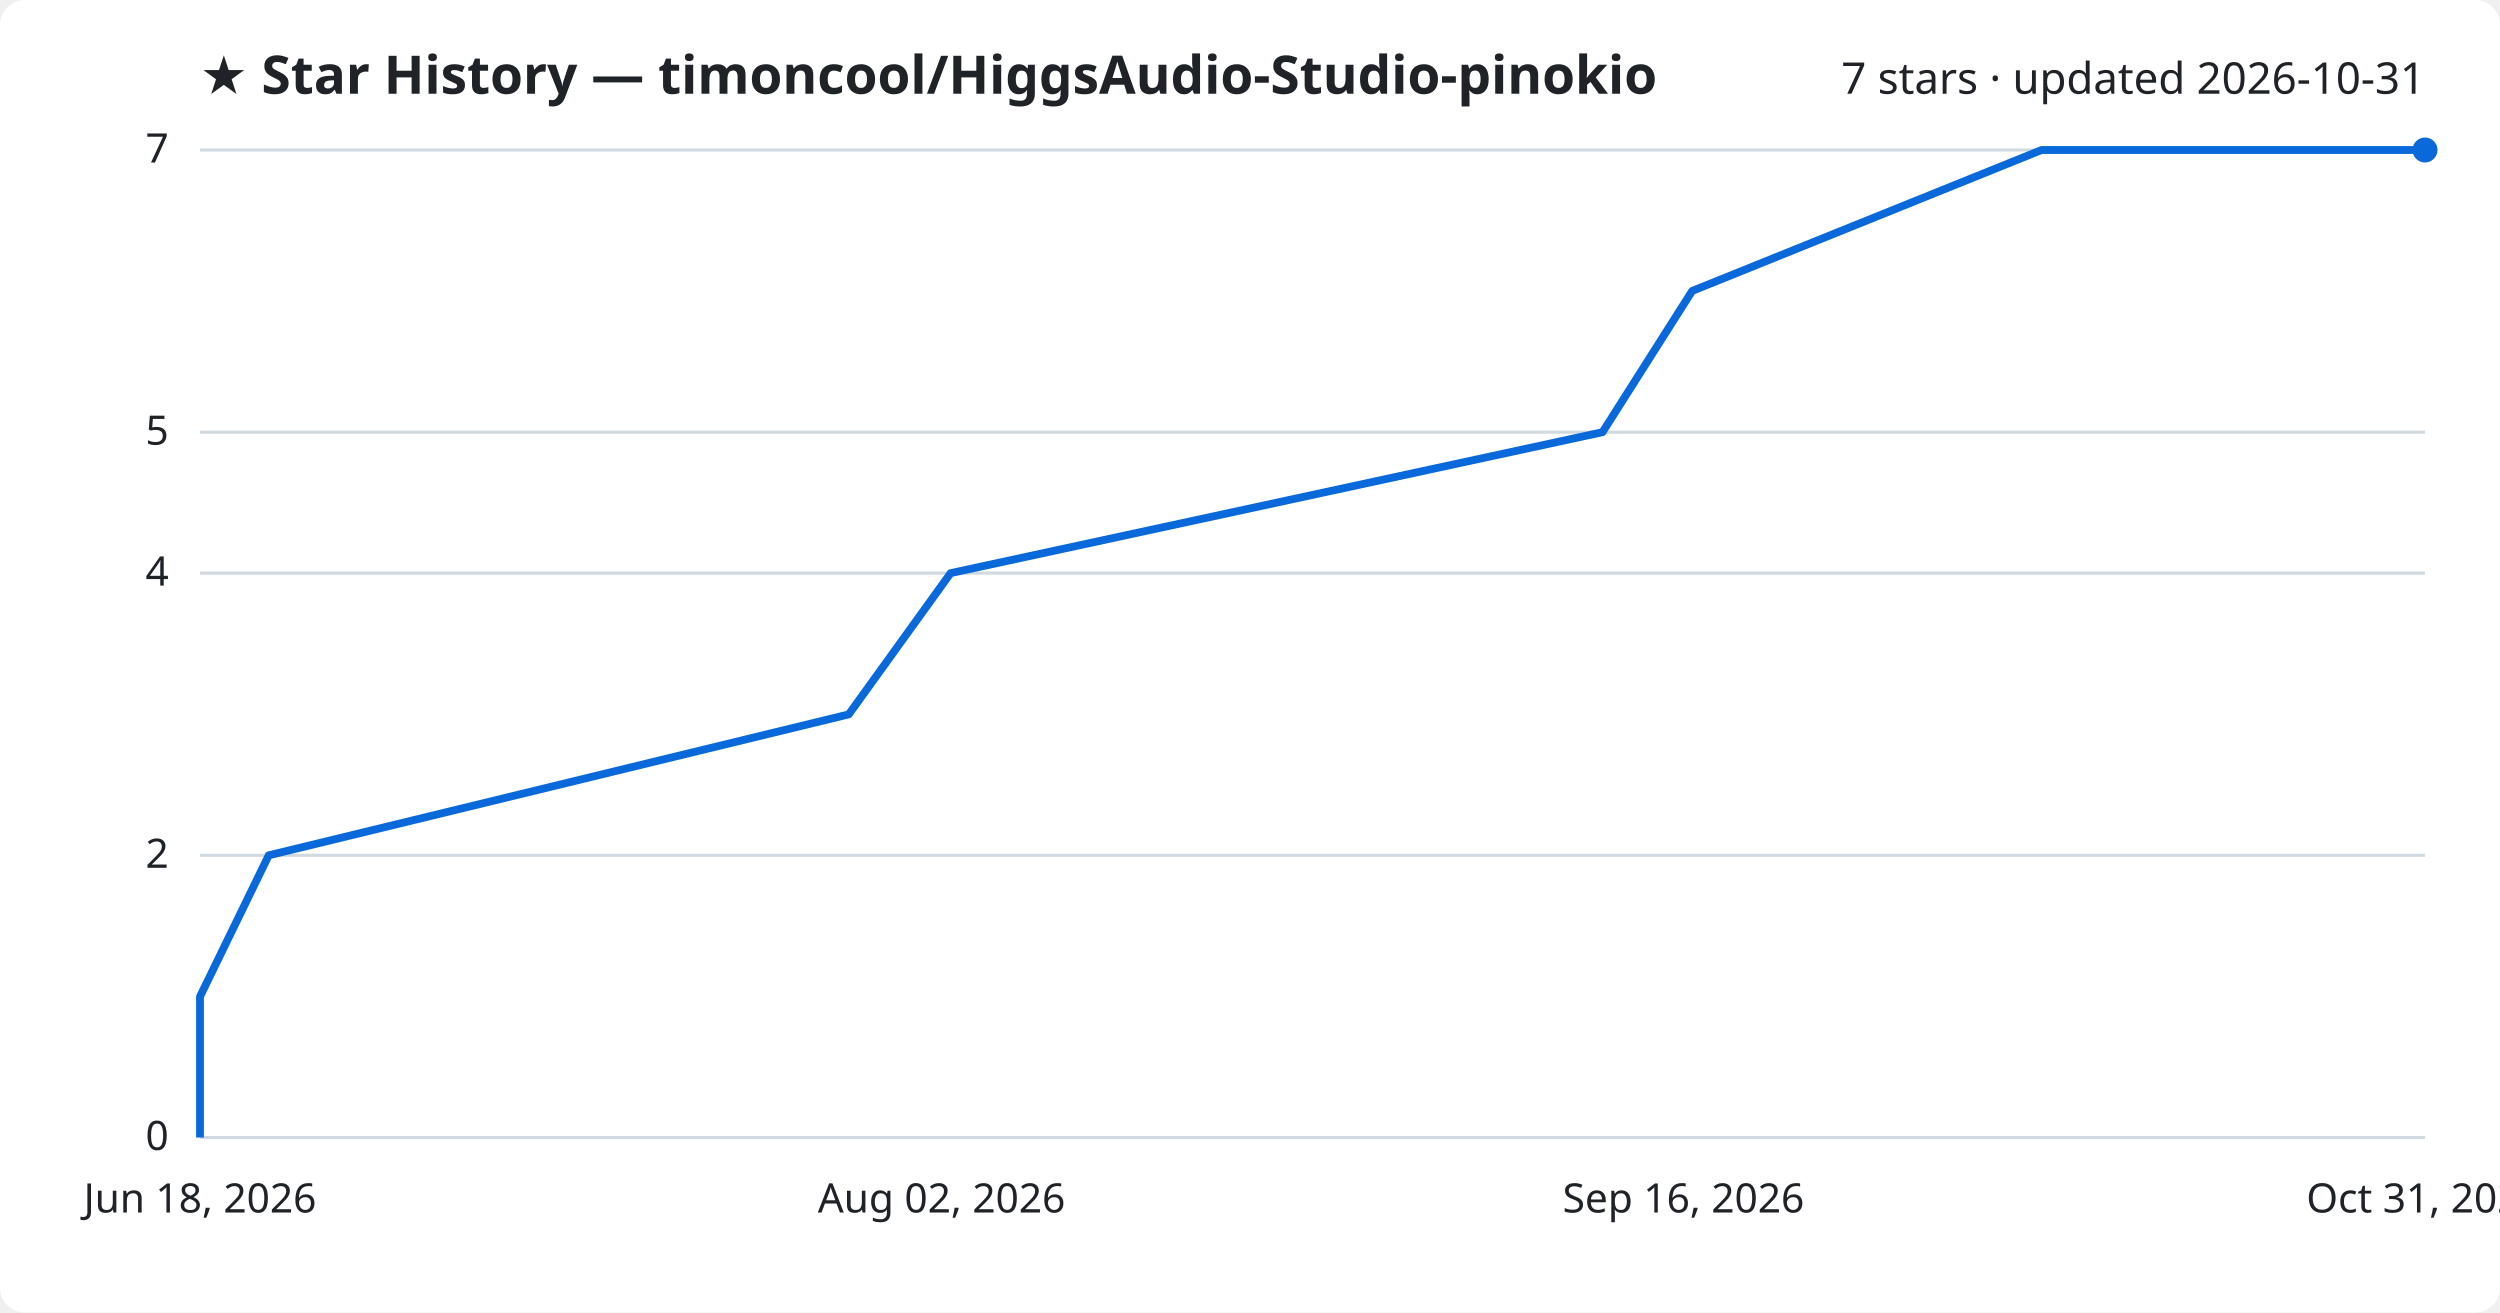
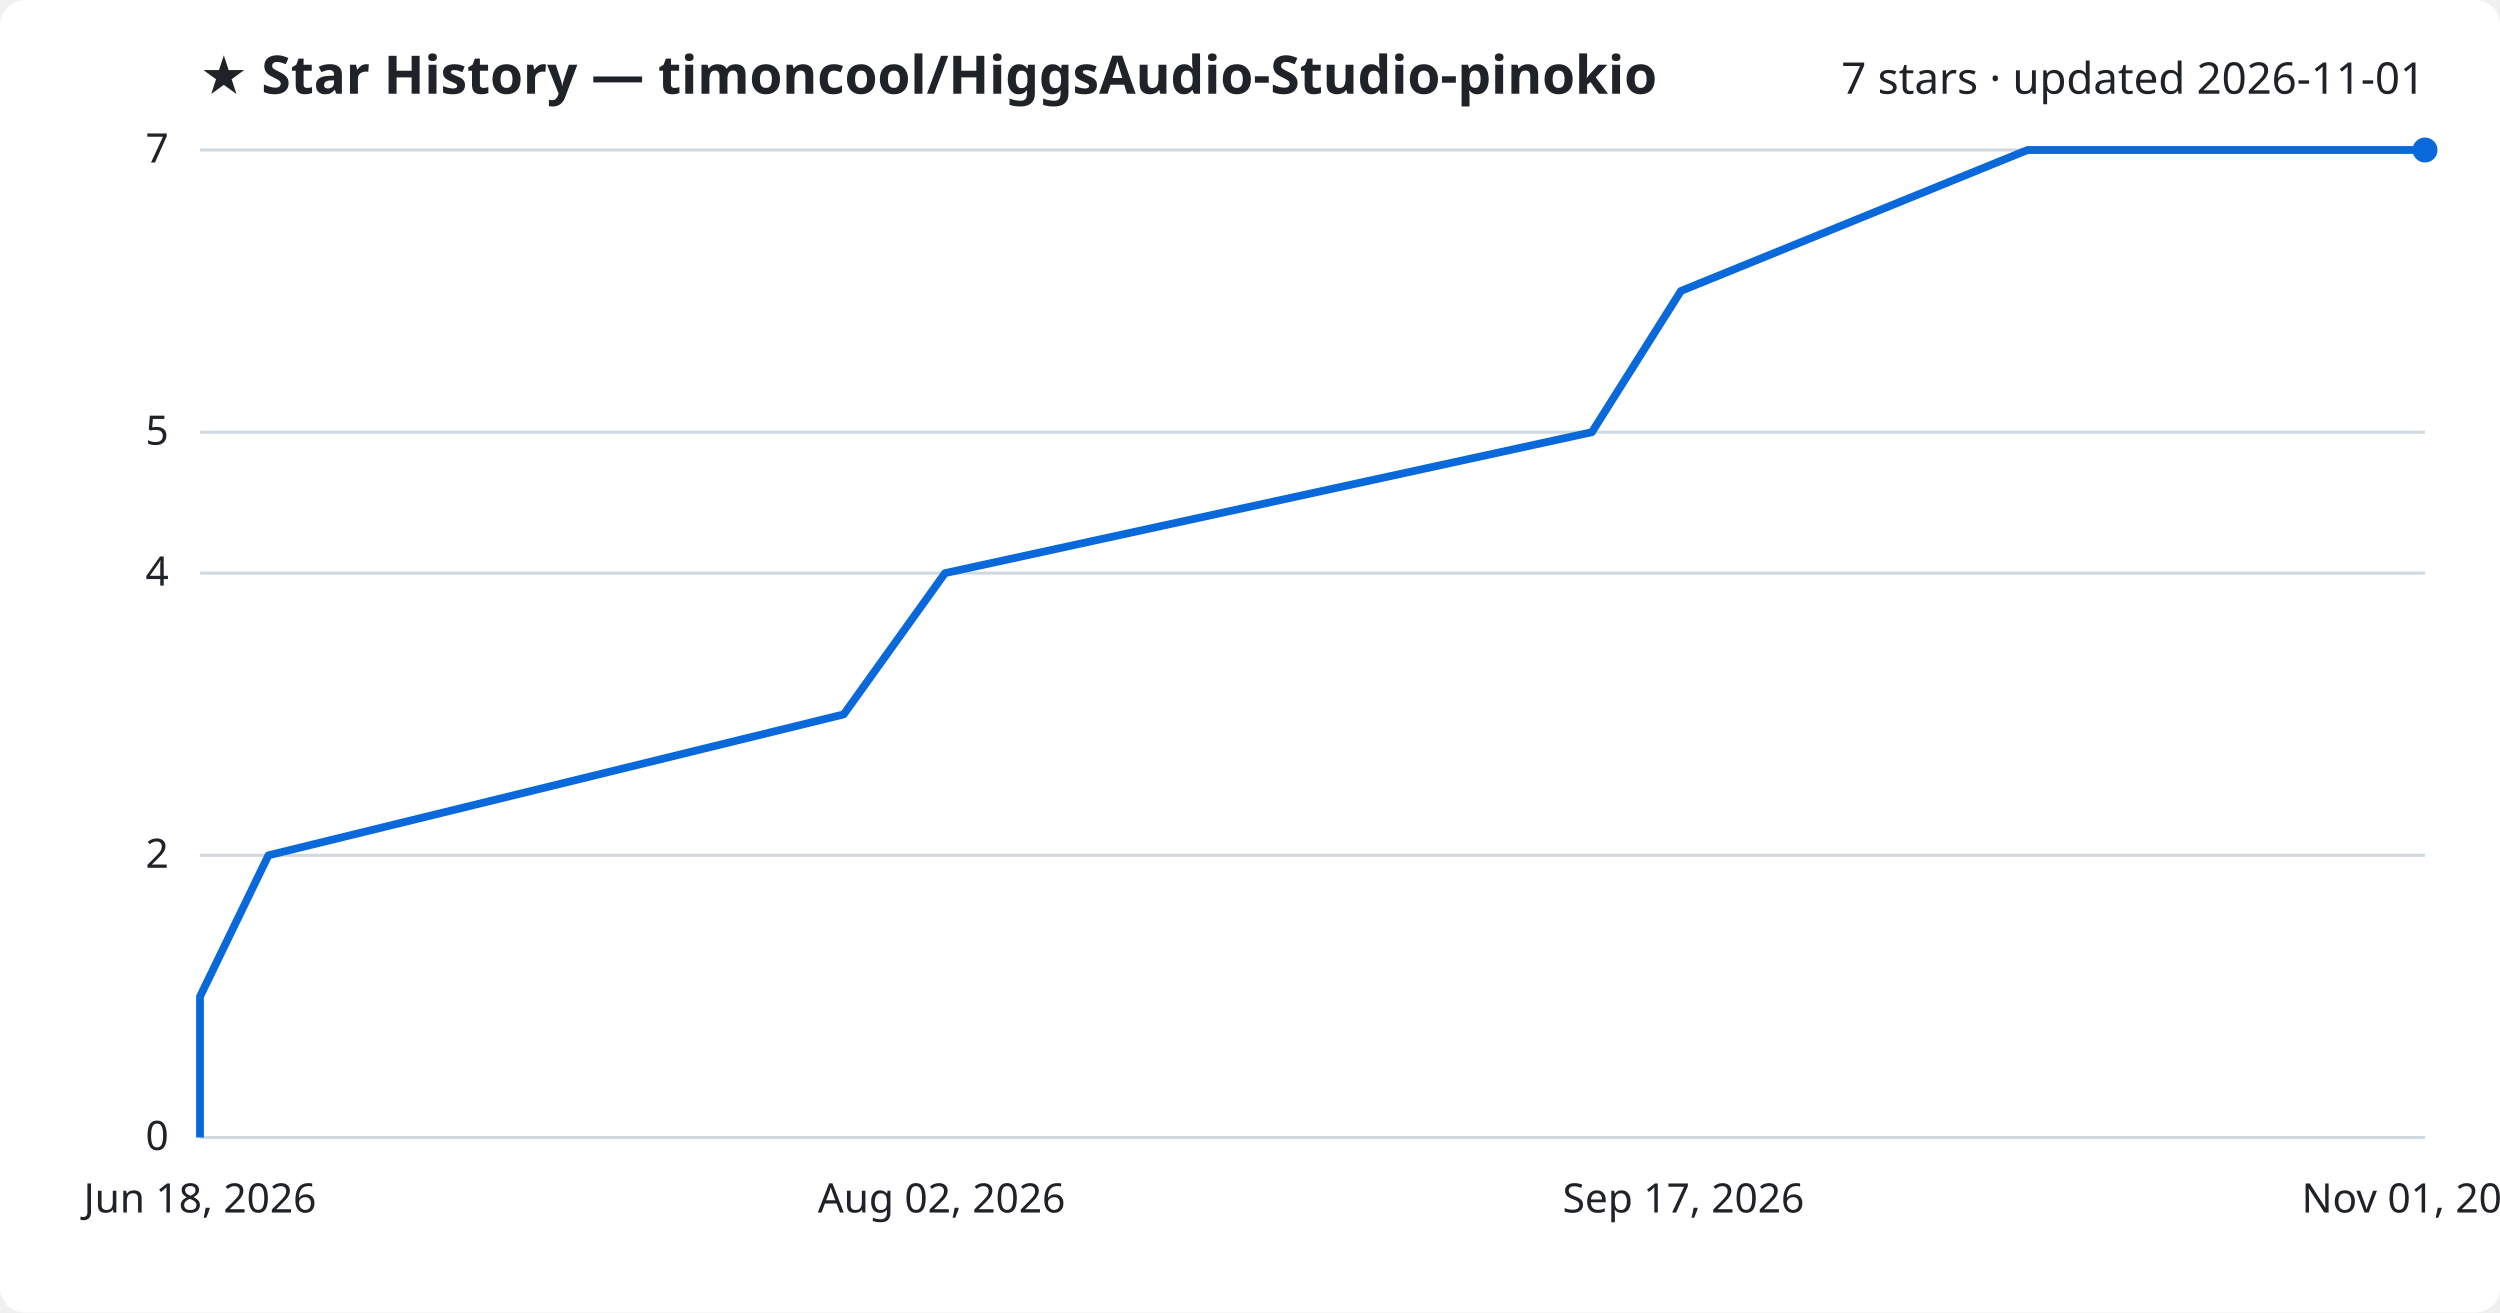
<svg xmlns="http://www.w3.org/2000/svg" viewBox="0 0 800 420" font-family="Segoe UI, sans-serif">
  <rect width="800" height="420" fill="#ffffff" rx="8" />
  <text x="64" y="30" fill="#1f2328" font-size="17" font-weight="700">★ Star History — timoncool/HiggsAudio-Studio-pinokio</text>
-   <text x="776" y="30" fill="#1f2328" font-size="14" text-anchor="end">7 stars · updated 2026-10-31</text>
+   <text x="776" y="30" fill="#1f2328" font-size="14" text-anchor="end">7 stars · updated 2026-11-01</text>
  <line x1="64" y1="364.0" x2="776" y2="364.0" stroke="#d1d9e0" stroke-width="1" />
  <text x="54" y="368.0" fill="#1f2328" font-size="13" text-anchor="end">0</text>
  <line x1="64" y1="273.7" x2="776" y2="273.7" stroke="#d1d9e0" stroke-width="1" />
  <text x="54" y="277.7" fill="#1f2328" font-size="13" text-anchor="end">2</text>
  <line x1="64" y1="183.4" x2="776" y2="183.4" stroke="#d1d9e0" stroke-width="1" />
  <text x="54" y="187.4" fill="#1f2328" font-size="13" text-anchor="end">4</text>
  <line x1="64" y1="138.3" x2="776" y2="138.3" stroke="#d1d9e0" stroke-width="1" />
  <text x="54" y="142.3" fill="#1f2328" font-size="13" text-anchor="end">5</text>
  <line x1="64" y1="48.0" x2="776" y2="48.0" stroke="#d1d9e0" stroke-width="1" />
  <text x="54" y="52.0" fill="#1f2328" font-size="13" text-anchor="end">7</text>
-   <path d="M64.0,364.0 L64.0,318.9 L86.0,273.7 L271.6,228.6 L304.2,183.4 L512.8,138.3 L541.5,93.1 L653.3,48.0 L776.0,48.0" fill="none" stroke="#0969da" stroke-width="2.5" stroke-linejoin="round" />
+   <path d="M64.0,364.0 L64.0,318.9 L85.9,273.7 L270.0,228.6 L302.4,183.4 L509.4,138.3 L537.9,93.1 L648.8,48.0 L776.0,48.0" fill="none" stroke="#0969da" stroke-width="2.5" stroke-linejoin="round" />
  <circle cx="776.0" cy="48.0" r="4" fill="#0969da" />
  <text x="64.0" y="388" fill="#1f2328" font-size="13" text-anchor="middle">Jun 18, 2026</text>
  <text x="301.3" y="388" fill="#1f2328" font-size="13" text-anchor="middle">Aug 02, 2026</text>
-   <text x="538.7" y="388" fill="#1f2328" font-size="13" text-anchor="middle">Sep 16, 2026</text>
-   <text x="776.0" y="388" fill="#1f2328" font-size="13" text-anchor="middle">Oct 31, 2026</text>
+   <text x="538.7" y="388" fill="#1f2328" font-size="13" text-anchor="middle">Sep 17, 2026</text>
+   <text x="776.0" y="388" fill="#1f2328" font-size="13" text-anchor="middle">Nov 01, 2026</text>
</svg>
